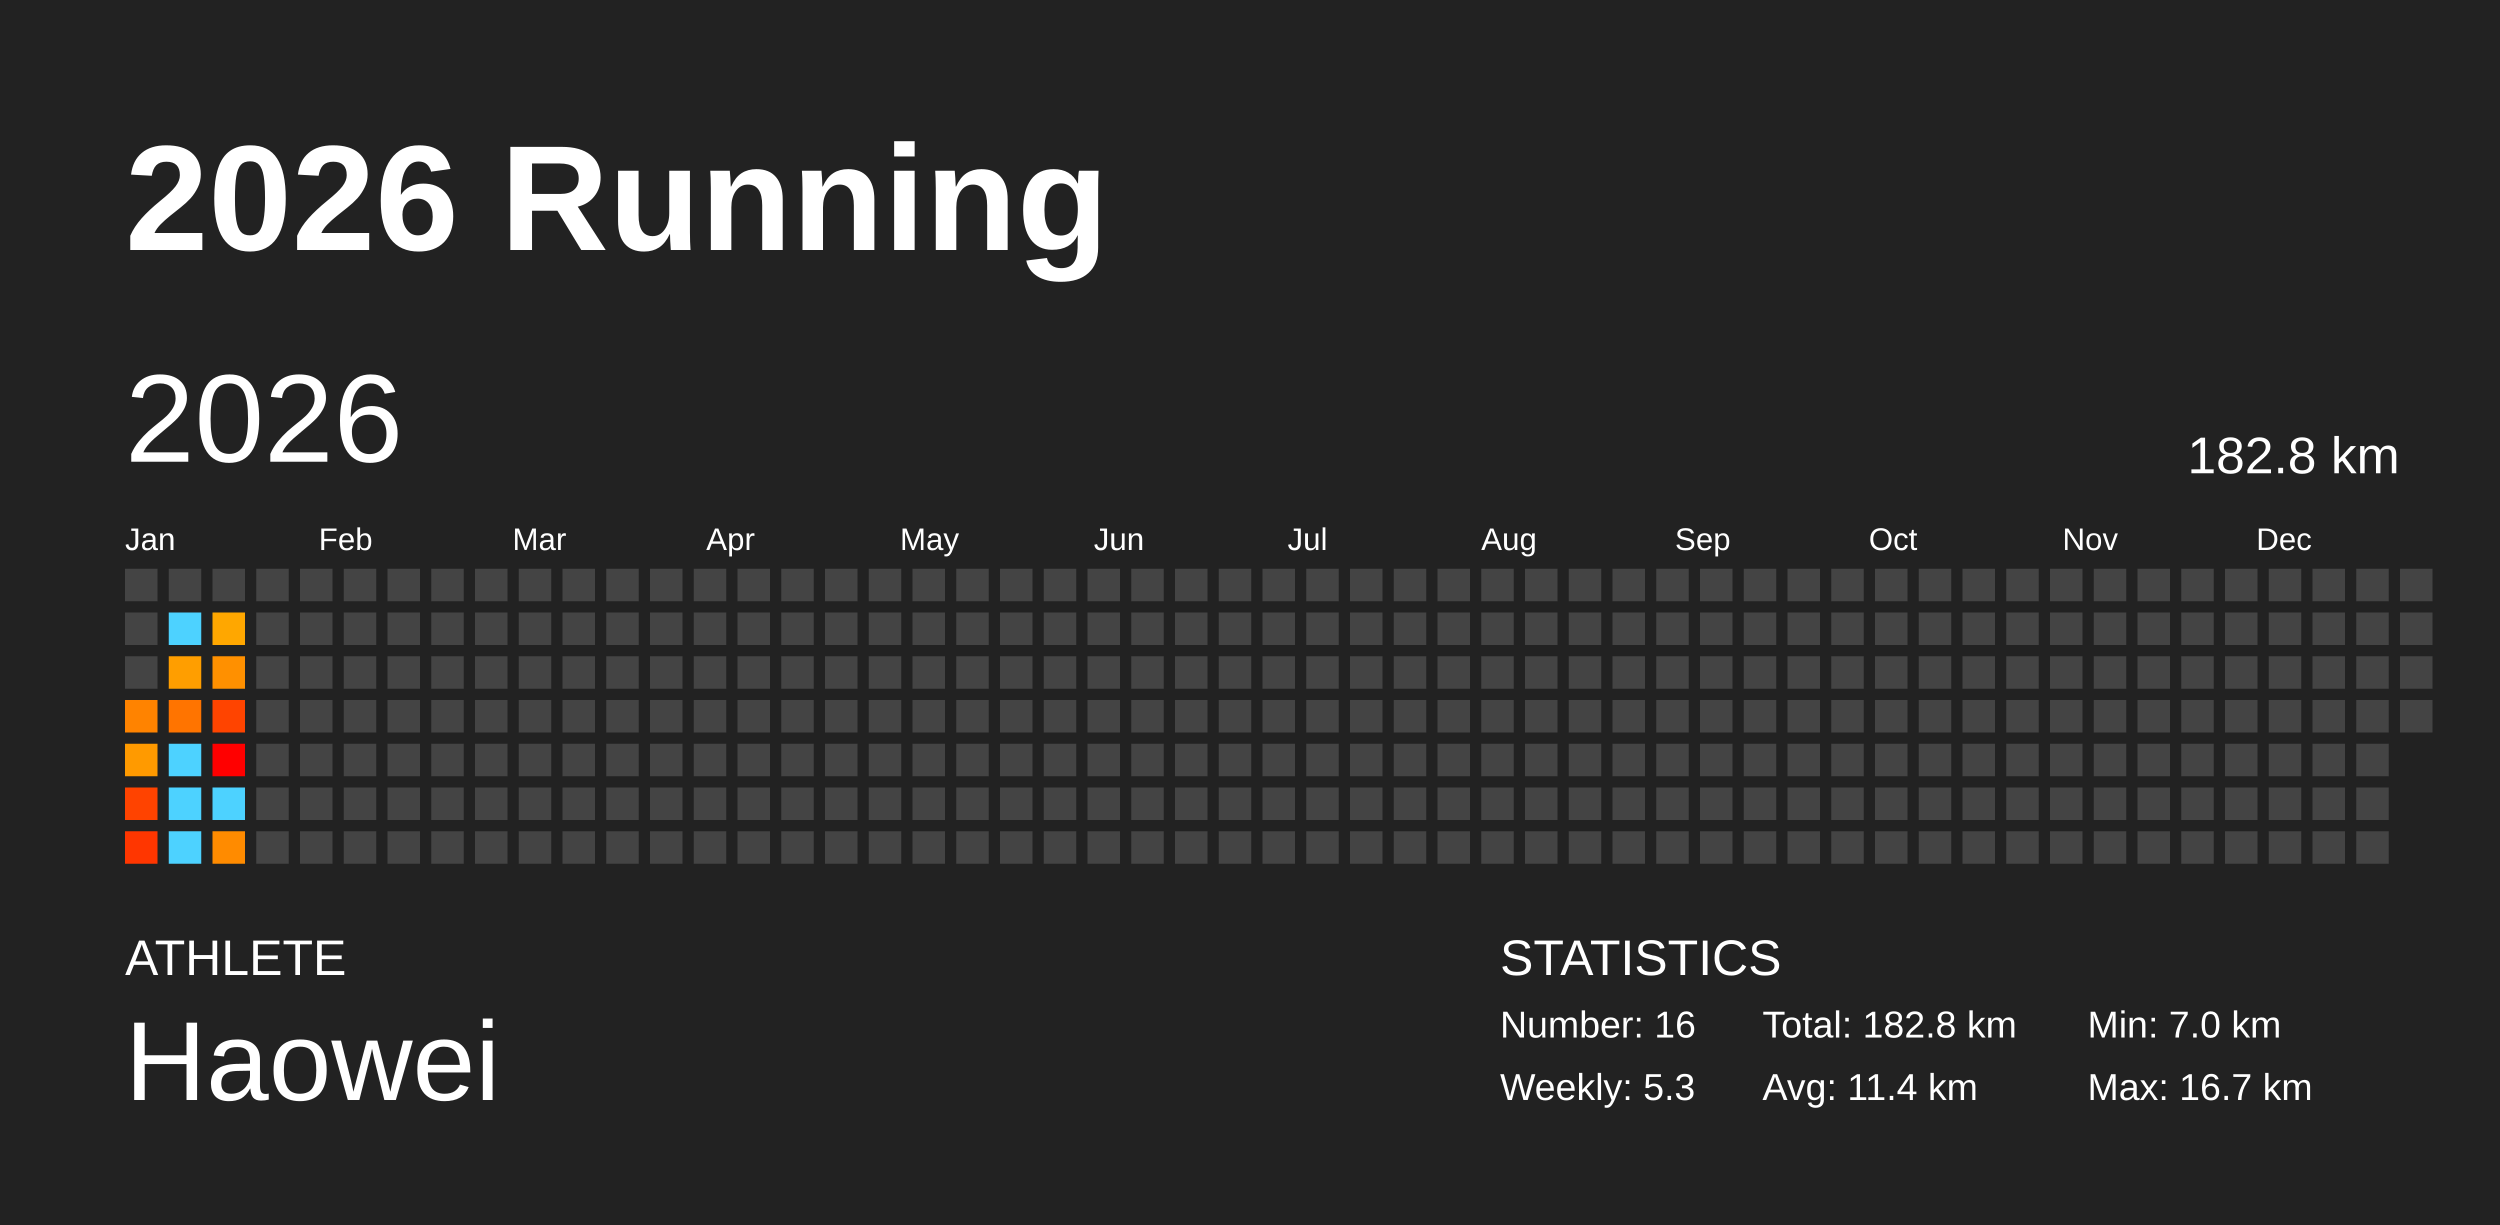
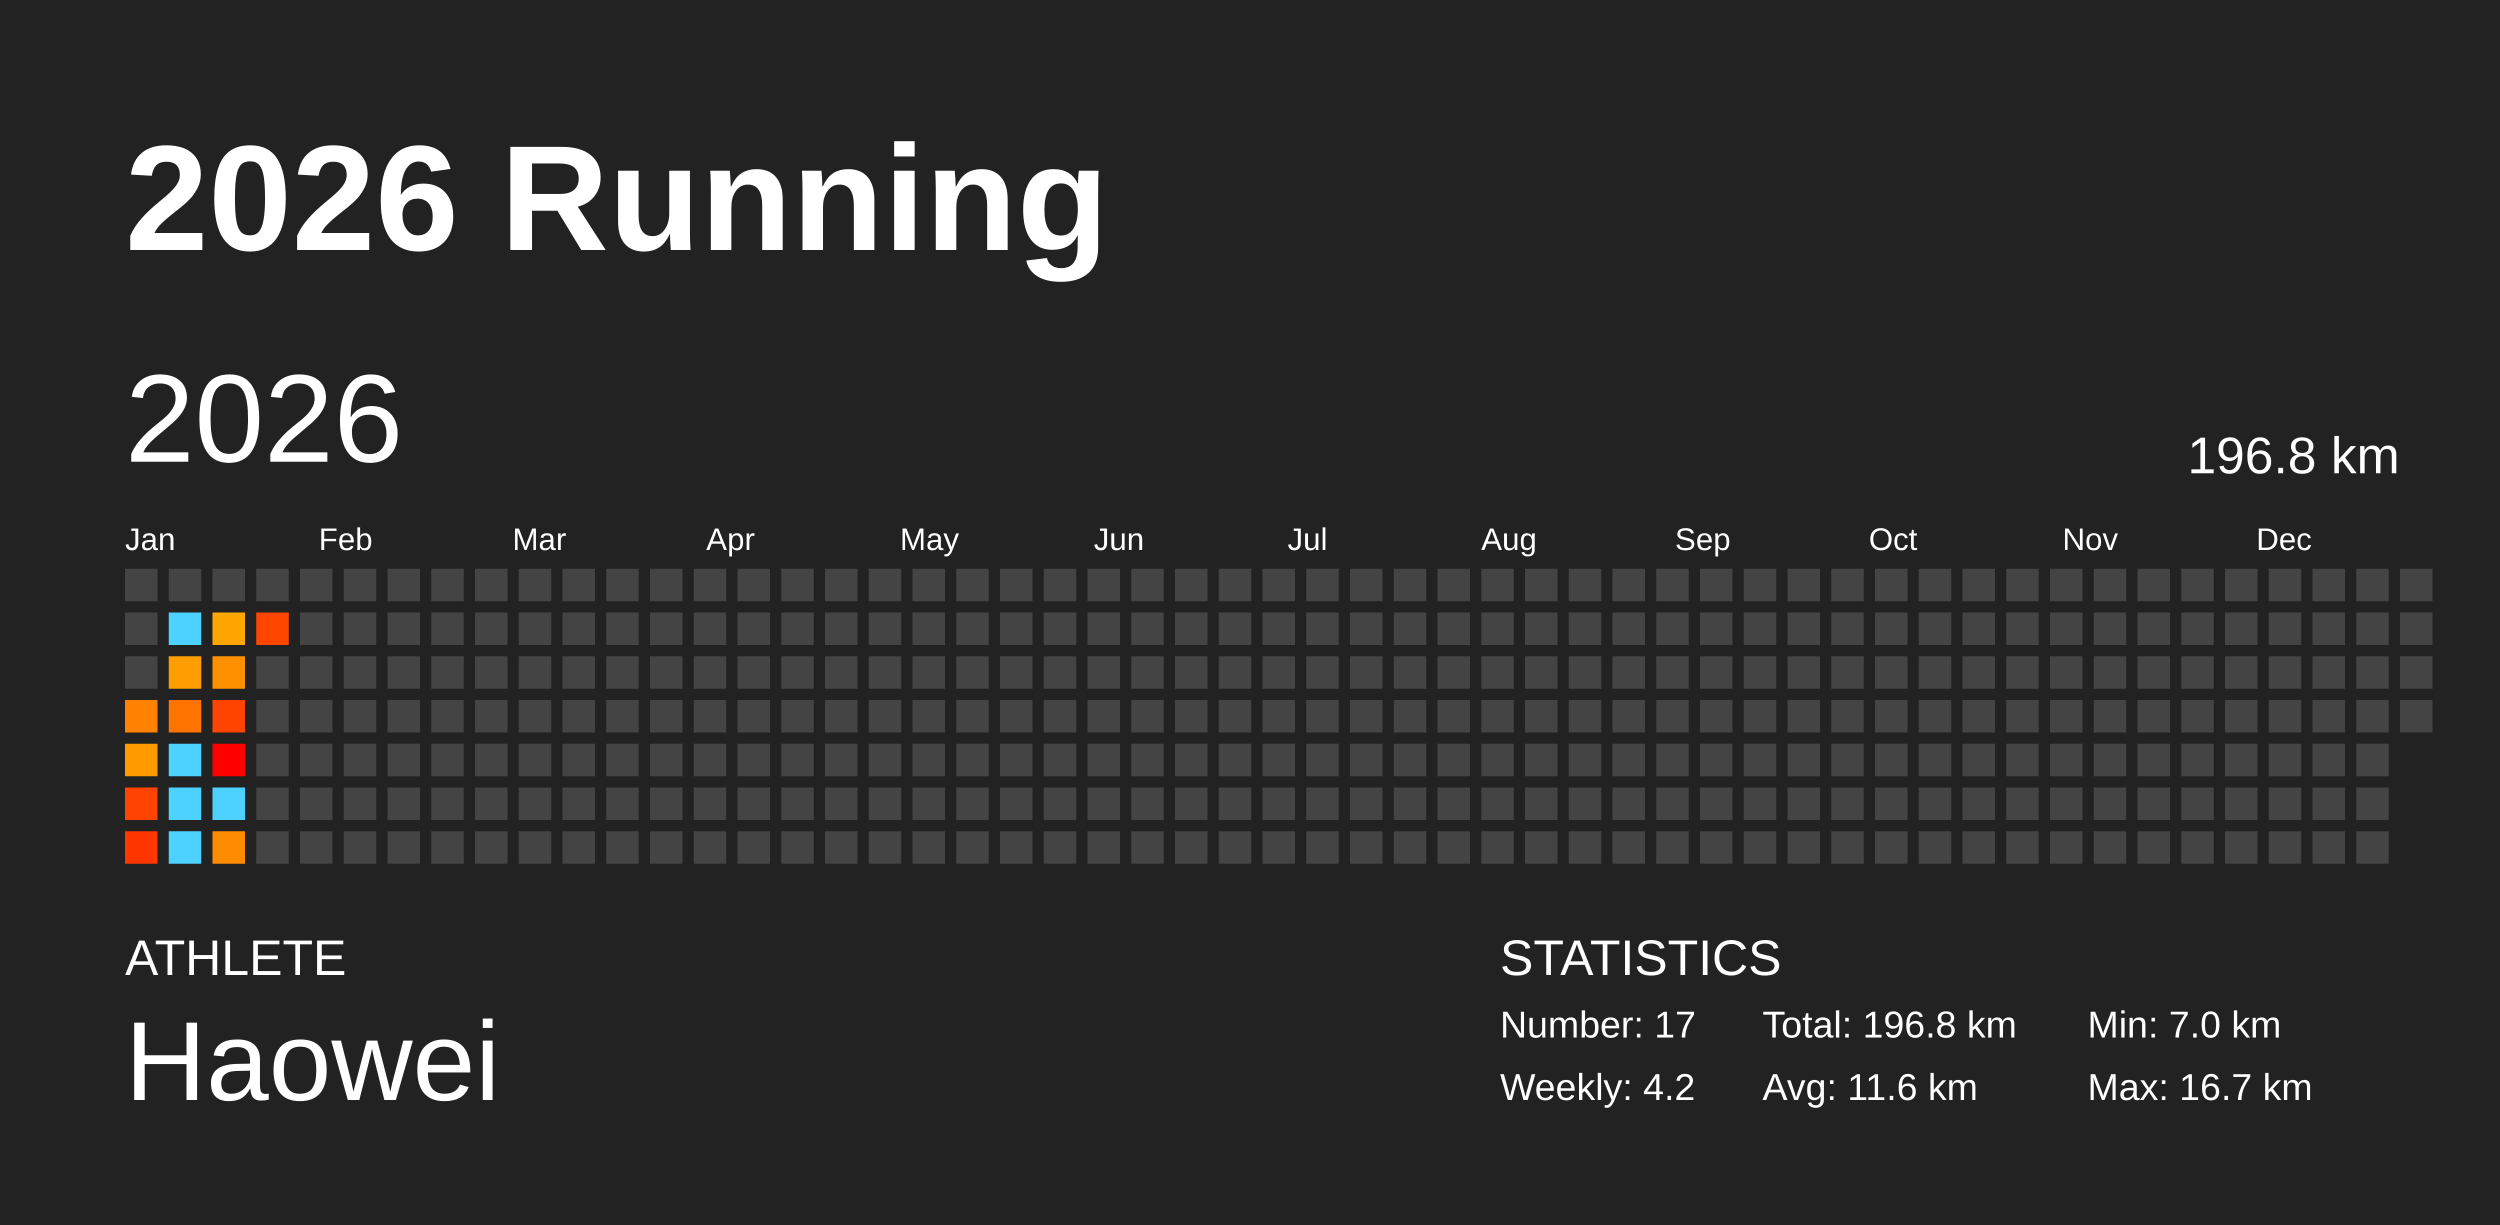
<svg xmlns="http://www.w3.org/2000/svg" baseProfile="full" height="98mm" version="1.1" viewBox="0,0,200,98" width="200mm">
  <defs />
  <rect fill="#222222" height="98" width="200" x="0" y="0" />
  <text fill="#FFFFFF" style="font-size:12px; font-family:Arial; font-weight:bold;" x="10" y="20">2026 Running</text>
  <text fill="#FFFFFF" style="font-size:4px; font-family:Arial" x="10" y="78">ATHLETE</text>
  <text fill="#FFFFFF" style="font-size:9px; font-family:Arial" x="10" y="88">Haowei</text>
  <text fill="#FFFFFF" style="font-size:4px; font-family:Arial" x="120" y="78">STATISTICS</text>
-   <text fill="#FFFFFF" style="font-size:3px; font-family:Arial" x="120" y="83">Number: 16</text>
-   <text fill="#FFFFFF" style="font-size:3px; font-family:Arial" x="120" y="88">Weekly: 5.3</text>
-   <text fill="#FFFFFF" style="font-size:3px; font-family:Arial" x="141" y="83">Total: 182.8 km</text>
-   <text fill="#FFFFFF" style="font-size:3px; font-family:Arial" x="141" y="88">Avg: 11.4 km</text>
+   <text fill="#FFFFFF" style="font-size:3px; font-family:Arial" x="120" y="83">Number: 17</text>
+   <text fill="#FFFFFF" style="font-size:3px; font-family:Arial" x="120" y="88">Weekly: 4.2</text>
+   <text fill="#FFFFFF" style="font-size:3px; font-family:Arial" x="141" y="83">Total: 196.8 km</text>
+   <text fill="#FFFFFF" style="font-size:3px; font-family:Arial" x="141" y="88">Avg: 11.6 km</text>
  <text fill="#FFFFFF" style="font-size:3px; font-family:Arial" x="167" y="83">Min: 7.0 km</text>
  <text fill="#FFFFFF" style="font-size:3px; font-family:Arial" x="167" y="88">Max: 16.7 km</text>
  <text dominant-baseline="hanging" fill="#FFFFFF" style="font-size:10.0px; font-family:Arial;" x="10" y="30">2026</text>
-   <text dominant-baseline="hanging" fill="#FFFFFF" style="font-size:4.125px; font-family:Arial;" x="175" y="35">182.8 km</text>
+   <text dominant-baseline="hanging" fill="#FFFFFF" style="font-size:4.125px; font-family:Arial;" x="175" y="35">196.8 km</text>
  <text fill="#FFFFFF" style="font-size:2.5px; font-family:Arial" x="10.0" y="44">Jan</text>
  <text fill="#FFFFFF" style="font-size:2.5px; font-family:Arial" x="25.5" y="44">Feb</text>
  <text fill="#FFFFFF" style="font-size:2.5px; font-family:Arial" x="41.0" y="44">Mar</text>
  <text fill="#FFFFFF" style="font-size:2.5px; font-family:Arial" x="56.5" y="44">Apr</text>
  <text fill="#FFFFFF" style="font-size:2.5px; font-family:Arial" x="72.0" y="44">May</text>
  <text fill="#FFFFFF" style="font-size:2.5px; font-family:Arial" x="87.5" y="44">Jun</text>
  <text fill="#FFFFFF" style="font-size:2.5px; font-family:Arial" x="103.0" y="44">Jul</text>
  <text fill="#FFFFFF" style="font-size:2.5px; font-family:Arial" x="118.5" y="44">Aug</text>
  <text fill="#FFFFFF" style="font-size:2.5px; font-family:Arial" x="134.0" y="44">Sep</text>
  <text fill="#FFFFFF" style="font-size:2.5px; font-family:Arial" x="149.5" y="44">Oct</text>
  <text fill="#FFFFFF" style="font-size:2.5px; font-family:Arial" x="165.0" y="44">Nov</text>
  <text fill="#FFFFFF" style="font-size:2.5px; font-family:Arial" x="180.5" y="44">Dec</text>
  <rect fill="#444444" height="2.6" width="2.6" x="10.0" y="45.5" />
  <rect fill="#444444" height="2.6" width="2.6" x="10.0" y="49.0" />
  <rect fill="#444444" height="2.6" width="2.6" x="10.0" y="52.5" />
  <rect fill="#ff8300" height="2.6" width="2.6" x="10.0" y="56.0" />
  <rect fill="#ff9a00" height="2.6" width="2.6" x="10.0" y="59.5" />
  <rect fill="#ff4300" height="2.6" width="2.6" x="10.0" y="63.0" />
  <rect fill="#ff3600" height="2.6" width="2.6" x="10.0" y="66.5" />
  <rect fill="#444444" height="2.6" width="2.6" x="13.5" y="45.5" />
  <rect fill="#4dd2ff" height="2.6" width="2.6" x="13.5" y="49.0" />
  <rect fill="#ff9e00" height="2.6" width="2.6" x="13.5" y="52.5" />
  <rect fill="#ff7400" height="2.6" width="2.6" x="13.5" y="56.0" />
  <rect fill="#4dd2ff" height="2.6" width="2.6" x="13.5" y="59.5" />
  <rect fill="#4dd2ff" height="2.6" width="2.6" x="13.5" y="63.0" />
  <rect fill="#4dd2ff" height="2.6" width="2.6" x="13.5" y="66.5" />
  <rect fill="#444444" height="2.6" width="2.6" x="17.0" y="45.5" />
  <rect fill="#ffa700" height="2.6" width="2.6" x="17.0" y="49.0" />
  <rect fill="#ff9000" height="2.6" width="2.6" x="17.0" y="52.5" />
  <rect fill="#ff4400" height="2.6" width="2.6" x="17.0" y="56.0" />
  <rect fill="#ff0000" height="2.6" width="2.6" x="17.0" y="59.5" />
  <rect fill="#4dd2ff" height="2.6" width="2.6" x="17.0" y="63.0" />
  <rect fill="#ff8b00" height="2.6" width="2.6" x="17.0" y="66.5" />
  <rect fill="#444444" height="2.6" width="2.6" x="20.5" y="45.5" />
-   <rect fill="#444444" height="2.6" width="2.6" x="20.5" y="49.0" />
+   <rect fill="#ff4600" height="2.6" width="2.6" x="20.5" y="49.0" />
  <rect fill="#444444" height="2.6" width="2.6" x="20.5" y="52.5" />
  <rect fill="#444444" height="2.6" width="2.6" x="20.5" y="56.0" />
  <rect fill="#444444" height="2.6" width="2.6" x="20.5" y="59.5" />
  <rect fill="#444444" height="2.6" width="2.6" x="20.5" y="63.0" />
  <rect fill="#444444" height="2.6" width="2.6" x="20.5" y="66.5" />
  <rect fill="#444444" height="2.6" width="2.6" x="24.0" y="45.5" />
  <rect fill="#444444" height="2.6" width="2.6" x="24.0" y="49.0" />
  <rect fill="#444444" height="2.6" width="2.6" x="24.0" y="52.5" />
  <rect fill="#444444" height="2.6" width="2.6" x="24.0" y="56.0" />
  <rect fill="#444444" height="2.6" width="2.6" x="24.0" y="59.5" />
  <rect fill="#444444" height="2.6" width="2.6" x="24.0" y="63.0" />
  <rect fill="#444444" height="2.6" width="2.6" x="24.0" y="66.5" />
  <rect fill="#444444" height="2.6" width="2.6" x="27.5" y="45.5" />
  <rect fill="#444444" height="2.6" width="2.6" x="27.5" y="49.0" />
  <rect fill="#444444" height="2.6" width="2.6" x="27.5" y="52.5" />
  <rect fill="#444444" height="2.6" width="2.6" x="27.5" y="56.0" />
  <rect fill="#444444" height="2.6" width="2.6" x="27.5" y="59.5" />
  <rect fill="#444444" height="2.6" width="2.6" x="27.5" y="63.0" />
  <rect fill="#444444" height="2.6" width="2.6" x="27.5" y="66.5" />
  <rect fill="#444444" height="2.6" width="2.6" x="31.0" y="45.5" />
  <rect fill="#444444" height="2.6" width="2.6" x="31.0" y="49.0" />
  <rect fill="#444444" height="2.6" width="2.6" x="31.0" y="52.5" />
  <rect fill="#444444" height="2.6" width="2.6" x="31.0" y="56.0" />
  <rect fill="#444444" height="2.6" width="2.6" x="31.0" y="59.5" />
  <rect fill="#444444" height="2.6" width="2.6" x="31.0" y="63.0" />
  <rect fill="#444444" height="2.6" width="2.6" x="31.0" y="66.5" />
  <rect fill="#444444" height="2.6" width="2.6" x="34.5" y="45.5" />
  <rect fill="#444444" height="2.6" width="2.6" x="34.5" y="49.0" />
  <rect fill="#444444" height="2.6" width="2.6" x="34.5" y="52.5" />
  <rect fill="#444444" height="2.6" width="2.6" x="34.5" y="56.0" />
  <rect fill="#444444" height="2.6" width="2.6" x="34.5" y="59.5" />
  <rect fill="#444444" height="2.6" width="2.6" x="34.5" y="63.0" />
  <rect fill="#444444" height="2.6" width="2.6" x="34.5" y="66.5" />
  <rect fill="#444444" height="2.6" width="2.6" x="38.0" y="45.5" />
  <rect fill="#444444" height="2.6" width="2.6" x="38.0" y="49.0" />
  <rect fill="#444444" height="2.6" width="2.6" x="38.0" y="52.5" />
  <rect fill="#444444" height="2.6" width="2.6" x="38.0" y="56.0" />
  <rect fill="#444444" height="2.6" width="2.6" x="38.0" y="59.5" />
  <rect fill="#444444" height="2.6" width="2.6" x="38.0" y="63.0" />
  <rect fill="#444444" height="2.6" width="2.6" x="38.0" y="66.5" />
  <rect fill="#444444" height="2.6" width="2.6" x="41.5" y="45.5" />
  <rect fill="#444444" height="2.6" width="2.6" x="41.5" y="49.0" />
  <rect fill="#444444" height="2.6" width="2.6" x="41.5" y="52.5" />
  <rect fill="#444444" height="2.6" width="2.6" x="41.5" y="56.0" />
  <rect fill="#444444" height="2.6" width="2.6" x="41.5" y="59.5" />
  <rect fill="#444444" height="2.6" width="2.6" x="41.5" y="63.0" />
  <rect fill="#444444" height="2.6" width="2.6" x="41.5" y="66.5" />
  <rect fill="#444444" height="2.6" width="2.6" x="45.0" y="45.5" />
  <rect fill="#444444" height="2.6" width="2.6" x="45.0" y="49.0" />
  <rect fill="#444444" height="2.6" width="2.6" x="45.0" y="52.5" />
  <rect fill="#444444" height="2.6" width="2.6" x="45.0" y="56.0" />
  <rect fill="#444444" height="2.6" width="2.6" x="45.0" y="59.5" />
  <rect fill="#444444" height="2.6" width="2.6" x="45.0" y="63.0" />
  <rect fill="#444444" height="2.6" width="2.6" x="45.0" y="66.5" />
  <rect fill="#444444" height="2.6" width="2.6" x="48.5" y="45.5" />
  <rect fill="#444444" height="2.6" width="2.6" x="48.5" y="49.0" />
  <rect fill="#444444" height="2.6" width="2.6" x="48.5" y="52.5" />
  <rect fill="#444444" height="2.6" width="2.6" x="48.5" y="56.0" />
  <rect fill="#444444" height="2.6" width="2.6" x="48.5" y="59.5" />
  <rect fill="#444444" height="2.6" width="2.6" x="48.5" y="63.0" />
  <rect fill="#444444" height="2.6" width="2.6" x="48.5" y="66.5" />
  <rect fill="#444444" height="2.6" width="2.6" x="52.0" y="45.5" />
  <rect fill="#444444" height="2.6" width="2.6" x="52.0" y="49.0" />
  <rect fill="#444444" height="2.6" width="2.6" x="52.0" y="52.5" />
  <rect fill="#444444" height="2.6" width="2.6" x="52.0" y="56.0" />
  <rect fill="#444444" height="2.6" width="2.6" x="52.0" y="59.5" />
  <rect fill="#444444" height="2.6" width="2.6" x="52.0" y="63.0" />
  <rect fill="#444444" height="2.6" width="2.6" x="52.0" y="66.5" />
  <rect fill="#444444" height="2.6" width="2.6" x="55.5" y="45.5" />
  <rect fill="#444444" height="2.6" width="2.6" x="55.5" y="49.0" />
  <rect fill="#444444" height="2.6" width="2.6" x="55.5" y="52.5" />
  <rect fill="#444444" height="2.6" width="2.6" x="55.5" y="56.0" />
  <rect fill="#444444" height="2.6" width="2.6" x="55.5" y="59.5" />
  <rect fill="#444444" height="2.6" width="2.6" x="55.5" y="63.0" />
  <rect fill="#444444" height="2.6" width="2.6" x="55.5" y="66.5" />
  <rect fill="#444444" height="2.6" width="2.6" x="59.0" y="45.5" />
  <rect fill="#444444" height="2.6" width="2.6" x="59.0" y="49.0" />
  <rect fill="#444444" height="2.6" width="2.6" x="59.0" y="52.5" />
  <rect fill="#444444" height="2.6" width="2.6" x="59.0" y="56.0" />
  <rect fill="#444444" height="2.6" width="2.6" x="59.0" y="59.5" />
  <rect fill="#444444" height="2.6" width="2.6" x="59.0" y="63.0" />
  <rect fill="#444444" height="2.6" width="2.6" x="59.0" y="66.5" />
  <rect fill="#444444" height="2.6" width="2.6" x="62.5" y="45.5" />
  <rect fill="#444444" height="2.6" width="2.6" x="62.5" y="49.0" />
  <rect fill="#444444" height="2.6" width="2.6" x="62.5" y="52.5" />
  <rect fill="#444444" height="2.6" width="2.6" x="62.5" y="56.0" />
  <rect fill="#444444" height="2.6" width="2.6" x="62.5" y="59.5" />
  <rect fill="#444444" height="2.6" width="2.6" x="62.5" y="63.0" />
  <rect fill="#444444" height="2.6" width="2.6" x="62.5" y="66.5" />
  <rect fill="#444444" height="2.6" width="2.6" x="66.0" y="45.5" />
  <rect fill="#444444" height="2.6" width="2.6" x="66.0" y="49.0" />
  <rect fill="#444444" height="2.6" width="2.6" x="66.0" y="52.5" />
  <rect fill="#444444" height="2.6" width="2.6" x="66.0" y="56.0" />
  <rect fill="#444444" height="2.6" width="2.6" x="66.0" y="59.5" />
  <rect fill="#444444" height="2.6" width="2.6" x="66.0" y="63.0" />
  <rect fill="#444444" height="2.6" width="2.6" x="66.0" y="66.5" />
  <rect fill="#444444" height="2.6" width="2.6" x="69.5" y="45.5" />
  <rect fill="#444444" height="2.6" width="2.6" x="69.5" y="49.0" />
  <rect fill="#444444" height="2.6" width="2.6" x="69.5" y="52.5" />
  <rect fill="#444444" height="2.6" width="2.6" x="69.5" y="56.0" />
  <rect fill="#444444" height="2.6" width="2.6" x="69.5" y="59.5" />
  <rect fill="#444444" height="2.6" width="2.6" x="69.5" y="63.0" />
  <rect fill="#444444" height="2.6" width="2.6" x="69.5" y="66.5" />
  <rect fill="#444444" height="2.6" width="2.6" x="73.0" y="45.5" />
  <rect fill="#444444" height="2.6" width="2.6" x="73.0" y="49.0" />
  <rect fill="#444444" height="2.6" width="2.6" x="73.0" y="52.5" />
  <rect fill="#444444" height="2.6" width="2.6" x="73.0" y="56.0" />
  <rect fill="#444444" height="2.6" width="2.6" x="73.0" y="59.5" />
  <rect fill="#444444" height="2.6" width="2.6" x="73.0" y="63.0" />
  <rect fill="#444444" height="2.6" width="2.6" x="73.0" y="66.5" />
  <rect fill="#444444" height="2.6" width="2.6" x="76.5" y="45.5" />
  <rect fill="#444444" height="2.6" width="2.6" x="76.5" y="49.0" />
  <rect fill="#444444" height="2.6" width="2.6" x="76.5" y="52.5" />
  <rect fill="#444444" height="2.6" width="2.6" x="76.5" y="56.0" />
  <rect fill="#444444" height="2.6" width="2.6" x="76.5" y="59.5" />
  <rect fill="#444444" height="2.6" width="2.6" x="76.5" y="63.0" />
  <rect fill="#444444" height="2.6" width="2.6" x="76.5" y="66.5" />
  <rect fill="#444444" height="2.6" width="2.6" x="80.0" y="45.5" />
  <rect fill="#444444" height="2.6" width="2.6" x="80.0" y="49.0" />
  <rect fill="#444444" height="2.6" width="2.6" x="80.0" y="52.5" />
  <rect fill="#444444" height="2.6" width="2.6" x="80.0" y="56.0" />
  <rect fill="#444444" height="2.6" width="2.6" x="80.0" y="59.5" />
  <rect fill="#444444" height="2.6" width="2.6" x="80.0" y="63.0" />
  <rect fill="#444444" height="2.6" width="2.6" x="80.0" y="66.5" />
  <rect fill="#444444" height="2.6" width="2.6" x="83.5" y="45.5" />
  <rect fill="#444444" height="2.6" width="2.6" x="83.5" y="49.0" />
  <rect fill="#444444" height="2.6" width="2.6" x="83.5" y="52.5" />
  <rect fill="#444444" height="2.6" width="2.6" x="83.5" y="56.0" />
  <rect fill="#444444" height="2.6" width="2.6" x="83.5" y="59.5" />
  <rect fill="#444444" height="2.6" width="2.6" x="83.5" y="63.0" />
  <rect fill="#444444" height="2.6" width="2.6" x="83.5" y="66.5" />
  <rect fill="#444444" height="2.6" width="2.6" x="87.0" y="45.5" />
  <rect fill="#444444" height="2.6" width="2.6" x="87.0" y="49.0" />
  <rect fill="#444444" height="2.6" width="2.6" x="87.0" y="52.5" />
  <rect fill="#444444" height="2.6" width="2.6" x="87.0" y="56.0" />
  <rect fill="#444444" height="2.6" width="2.6" x="87.0" y="59.5" />
  <rect fill="#444444" height="2.6" width="2.6" x="87.0" y="63.0" />
  <rect fill="#444444" height="2.6" width="2.6" x="87.0" y="66.5" />
  <rect fill="#444444" height="2.6" width="2.6" x="90.5" y="45.5" />
  <rect fill="#444444" height="2.6" width="2.6" x="90.5" y="49.0" />
  <rect fill="#444444" height="2.6" width="2.6" x="90.5" y="52.5" />
  <rect fill="#444444" height="2.6" width="2.6" x="90.5" y="56.0" />
  <rect fill="#444444" height="2.6" width="2.6" x="90.5" y="59.5" />
  <rect fill="#444444" height="2.6" width="2.6" x="90.5" y="63.0" />
  <rect fill="#444444" height="2.6" width="2.6" x="90.5" y="66.5" />
  <rect fill="#444444" height="2.6" width="2.6" x="94.0" y="45.5" />
  <rect fill="#444444" height="2.6" width="2.6" x="94.0" y="49.0" />
  <rect fill="#444444" height="2.6" width="2.6" x="94.0" y="52.5" />
  <rect fill="#444444" height="2.6" width="2.6" x="94.0" y="56.0" />
  <rect fill="#444444" height="2.6" width="2.6" x="94.0" y="59.5" />
  <rect fill="#444444" height="2.6" width="2.6" x="94.0" y="63.0" />
  <rect fill="#444444" height="2.6" width="2.6" x="94.0" y="66.5" />
  <rect fill="#444444" height="2.6" width="2.6" x="97.5" y="45.5" />
  <rect fill="#444444" height="2.6" width="2.6" x="97.5" y="49.0" />
  <rect fill="#444444" height="2.6" width="2.6" x="97.5" y="52.5" />
  <rect fill="#444444" height="2.6" width="2.6" x="97.5" y="56.0" />
  <rect fill="#444444" height="2.6" width="2.6" x="97.5" y="59.5" />
  <rect fill="#444444" height="2.6" width="2.6" x="97.5" y="63.0" />
  <rect fill="#444444" height="2.6" width="2.6" x="97.5" y="66.5" />
  <rect fill="#444444" height="2.6" width="2.6" x="101.0" y="45.5" />
  <rect fill="#444444" height="2.6" width="2.6" x="101.0" y="49.0" />
  <rect fill="#444444" height="2.6" width="2.6" x="101.0" y="52.5" />
  <rect fill="#444444" height="2.6" width="2.6" x="101.0" y="56.0" />
  <rect fill="#444444" height="2.6" width="2.6" x="101.0" y="59.5" />
  <rect fill="#444444" height="2.6" width="2.6" x="101.0" y="63.0" />
  <rect fill="#444444" height="2.6" width="2.6" x="101.0" y="66.5" />
  <rect fill="#444444" height="2.6" width="2.6" x="104.5" y="45.5" />
  <rect fill="#444444" height="2.6" width="2.6" x="104.5" y="49.0" />
  <rect fill="#444444" height="2.6" width="2.6" x="104.5" y="52.5" />
  <rect fill="#444444" height="2.6" width="2.6" x="104.5" y="56.0" />
  <rect fill="#444444" height="2.6" width="2.6" x="104.5" y="59.5" />
  <rect fill="#444444" height="2.6" width="2.6" x="104.5" y="63.0" />
  <rect fill="#444444" height="2.6" width="2.6" x="104.5" y="66.5" />
  <rect fill="#444444" height="2.6" width="2.6" x="108.0" y="45.5" />
  <rect fill="#444444" height="2.6" width="2.6" x="108.0" y="49.0" />
  <rect fill="#444444" height="2.6" width="2.6" x="108.0" y="52.5" />
  <rect fill="#444444" height="2.6" width="2.6" x="108.0" y="56.0" />
  <rect fill="#444444" height="2.6" width="2.6" x="108.0" y="59.5" />
  <rect fill="#444444" height="2.6" width="2.6" x="108.0" y="63.0" />
  <rect fill="#444444" height="2.6" width="2.6" x="108.0" y="66.5" />
  <rect fill="#444444" height="2.6" width="2.6" x="111.5" y="45.5" />
  <rect fill="#444444" height="2.6" width="2.6" x="111.5" y="49.0" />
  <rect fill="#444444" height="2.6" width="2.6" x="111.5" y="52.5" />
  <rect fill="#444444" height="2.6" width="2.6" x="111.5" y="56.0" />
  <rect fill="#444444" height="2.6" width="2.6" x="111.5" y="59.5" />
  <rect fill="#444444" height="2.6" width="2.6" x="111.5" y="63.0" />
  <rect fill="#444444" height="2.6" width="2.6" x="111.5" y="66.5" />
  <rect fill="#444444" height="2.6" width="2.6" x="115.0" y="45.5" />
  <rect fill="#444444" height="2.6" width="2.6" x="115.0" y="49.0" />
  <rect fill="#444444" height="2.6" width="2.6" x="115.0" y="52.5" />
  <rect fill="#444444" height="2.6" width="2.6" x="115.0" y="56.0" />
  <rect fill="#444444" height="2.6" width="2.6" x="115.0" y="59.5" />
  <rect fill="#444444" height="2.6" width="2.6" x="115.0" y="63.0" />
  <rect fill="#444444" height="2.6" width="2.6" x="115.0" y="66.5" />
  <rect fill="#444444" height="2.6" width="2.6" x="118.5" y="45.5" />
  <rect fill="#444444" height="2.6" width="2.6" x="118.5" y="49.0" />
  <rect fill="#444444" height="2.6" width="2.6" x="118.5" y="52.5" />
  <rect fill="#444444" height="2.6" width="2.6" x="118.5" y="56.0" />
  <rect fill="#444444" height="2.6" width="2.6" x="118.5" y="59.5" />
  <rect fill="#444444" height="2.6" width="2.6" x="118.5" y="63.0" />
  <rect fill="#444444" height="2.6" width="2.6" x="118.5" y="66.5" />
  <rect fill="#444444" height="2.6" width="2.6" x="122.0" y="45.5" />
  <rect fill="#444444" height="2.6" width="2.6" x="122.0" y="49.0" />
  <rect fill="#444444" height="2.6" width="2.6" x="122.0" y="52.5" />
  <rect fill="#444444" height="2.6" width="2.6" x="122.0" y="56.0" />
  <rect fill="#444444" height="2.6" width="2.6" x="122.0" y="59.5" />
  <rect fill="#444444" height="2.6" width="2.6" x="122.0" y="63.0" />
  <rect fill="#444444" height="2.6" width="2.6" x="122.0" y="66.5" />
  <rect fill="#444444" height="2.6" width="2.6" x="125.5" y="45.5" />
  <rect fill="#444444" height="2.6" width="2.6" x="125.5" y="49.0" />
  <rect fill="#444444" height="2.6" width="2.6" x="125.5" y="52.5" />
  <rect fill="#444444" height="2.6" width="2.6" x="125.5" y="56.0" />
  <rect fill="#444444" height="2.6" width="2.6" x="125.5" y="59.5" />
  <rect fill="#444444" height="2.6" width="2.6" x="125.5" y="63.0" />
  <rect fill="#444444" height="2.6" width="2.6" x="125.5" y="66.5" />
  <rect fill="#444444" height="2.6" width="2.6" x="129.0" y="45.5" />
  <rect fill="#444444" height="2.6" width="2.6" x="129.0" y="49.0" />
  <rect fill="#444444" height="2.6" width="2.6" x="129.0" y="52.5" />
  <rect fill="#444444" height="2.6" width="2.6" x="129.0" y="56.0" />
  <rect fill="#444444" height="2.6" width="2.6" x="129.0" y="59.5" />
  <rect fill="#444444" height="2.6" width="2.6" x="129.0" y="63.0" />
  <rect fill="#444444" height="2.6" width="2.6" x="129.0" y="66.5" />
  <rect fill="#444444" height="2.6" width="2.6" x="132.5" y="45.5" />
  <rect fill="#444444" height="2.6" width="2.6" x="132.5" y="49.0" />
  <rect fill="#444444" height="2.6" width="2.6" x="132.5" y="52.5" />
  <rect fill="#444444" height="2.6" width="2.6" x="132.5" y="56.0" />
  <rect fill="#444444" height="2.6" width="2.6" x="132.5" y="59.5" />
  <rect fill="#444444" height="2.6" width="2.6" x="132.5" y="63.0" />
  <rect fill="#444444" height="2.6" width="2.6" x="132.5" y="66.5" />
  <rect fill="#444444" height="2.6" width="2.6" x="136.0" y="45.5" />
  <rect fill="#444444" height="2.6" width="2.6" x="136.0" y="49.0" />
  <rect fill="#444444" height="2.6" width="2.6" x="136.0" y="52.5" />
  <rect fill="#444444" height="2.6" width="2.6" x="136.0" y="56.0" />
  <rect fill="#444444" height="2.6" width="2.6" x="136.0" y="59.5" />
  <rect fill="#444444" height="2.6" width="2.6" x="136.0" y="63.0" />
  <rect fill="#444444" height="2.6" width="2.6" x="136.0" y="66.5" />
  <rect fill="#444444" height="2.6" width="2.6" x="139.5" y="45.5" />
  <rect fill="#444444" height="2.6" width="2.6" x="139.5" y="49.0" />
  <rect fill="#444444" height="2.6" width="2.6" x="139.5" y="52.5" />
  <rect fill="#444444" height="2.6" width="2.6" x="139.5" y="56.0" />
  <rect fill="#444444" height="2.6" width="2.6" x="139.5" y="59.5" />
  <rect fill="#444444" height="2.6" width="2.6" x="139.5" y="63.0" />
  <rect fill="#444444" height="2.6" width="2.6" x="139.5" y="66.5" />
  <rect fill="#444444" height="2.6" width="2.6" x="143.0" y="45.5" />
  <rect fill="#444444" height="2.6" width="2.6" x="143.0" y="49.0" />
  <rect fill="#444444" height="2.6" width="2.6" x="143.0" y="52.5" />
  <rect fill="#444444" height="2.6" width="2.6" x="143.0" y="56.0" />
  <rect fill="#444444" height="2.6" width="2.6" x="143.0" y="59.5" />
  <rect fill="#444444" height="2.6" width="2.6" x="143.0" y="63.0" />
  <rect fill="#444444" height="2.6" width="2.6" x="143.0" y="66.5" />
  <rect fill="#444444" height="2.6" width="2.6" x="146.5" y="45.5" />
  <rect fill="#444444" height="2.6" width="2.6" x="146.5" y="49.0" />
  <rect fill="#444444" height="2.6" width="2.6" x="146.5" y="52.5" />
  <rect fill="#444444" height="2.6" width="2.6" x="146.5" y="56.0" />
  <rect fill="#444444" height="2.6" width="2.6" x="146.5" y="59.5" />
  <rect fill="#444444" height="2.6" width="2.6" x="146.5" y="63.0" />
  <rect fill="#444444" height="2.6" width="2.6" x="146.5" y="66.5" />
  <rect fill="#444444" height="2.6" width="2.6" x="150.0" y="45.5" />
  <rect fill="#444444" height="2.6" width="2.6" x="150.0" y="49.0" />
  <rect fill="#444444" height="2.6" width="2.6" x="150.0" y="52.5" />
  <rect fill="#444444" height="2.6" width="2.6" x="150.0" y="56.0" />
  <rect fill="#444444" height="2.6" width="2.6" x="150.0" y="59.5" />
  <rect fill="#444444" height="2.6" width="2.6" x="150.0" y="63.0" />
  <rect fill="#444444" height="2.6" width="2.6" x="150.0" y="66.5" />
  <rect fill="#444444" height="2.6" width="2.6" x="153.5" y="45.5" />
  <rect fill="#444444" height="2.6" width="2.6" x="153.5" y="49.0" />
  <rect fill="#444444" height="2.6" width="2.6" x="153.5" y="52.5" />
  <rect fill="#444444" height="2.6" width="2.6" x="153.5" y="56.0" />
  <rect fill="#444444" height="2.6" width="2.6" x="153.5" y="59.5" />
  <rect fill="#444444" height="2.6" width="2.6" x="153.5" y="63.0" />
  <rect fill="#444444" height="2.6" width="2.6" x="153.5" y="66.5" />
  <rect fill="#444444" height="2.6" width="2.6" x="157.0" y="45.5" />
  <rect fill="#444444" height="2.6" width="2.6" x="157.0" y="49.0" />
  <rect fill="#444444" height="2.6" width="2.6" x="157.0" y="52.5" />
  <rect fill="#444444" height="2.6" width="2.6" x="157.0" y="56.0" />
  <rect fill="#444444" height="2.6" width="2.6" x="157.0" y="59.5" />
  <rect fill="#444444" height="2.6" width="2.6" x="157.0" y="63.0" />
  <rect fill="#444444" height="2.6" width="2.6" x="157.0" y="66.5" />
  <rect fill="#444444" height="2.6" width="2.6" x="160.5" y="45.5" />
  <rect fill="#444444" height="2.6" width="2.6" x="160.5" y="49.0" />
  <rect fill="#444444" height="2.6" width="2.6" x="160.5" y="52.5" />
  <rect fill="#444444" height="2.6" width="2.6" x="160.5" y="56.0" />
  <rect fill="#444444" height="2.6" width="2.6" x="160.5" y="59.5" />
  <rect fill="#444444" height="2.6" width="2.6" x="160.5" y="63.0" />
  <rect fill="#444444" height="2.6" width="2.6" x="160.5" y="66.5" />
  <rect fill="#444444" height="2.6" width="2.6" x="164.0" y="45.5" />
  <rect fill="#444444" height="2.6" width="2.6" x="164.0" y="49.0" />
  <rect fill="#444444" height="2.6" width="2.6" x="164.0" y="52.5" />
  <rect fill="#444444" height="2.6" width="2.6" x="164.0" y="56.0" />
  <rect fill="#444444" height="2.6" width="2.6" x="164.0" y="59.5" />
  <rect fill="#444444" height="2.6" width="2.6" x="164.0" y="63.0" />
  <rect fill="#444444" height="2.6" width="2.6" x="164.0" y="66.5" />
  <rect fill="#444444" height="2.6" width="2.6" x="167.5" y="45.5" />
  <rect fill="#444444" height="2.6" width="2.6" x="167.5" y="49.0" />
  <rect fill="#444444" height="2.6" width="2.6" x="167.5" y="52.5" />
  <rect fill="#444444" height="2.6" width="2.6" x="167.5" y="56.0" />
  <rect fill="#444444" height="2.6" width="2.6" x="167.5" y="59.5" />
  <rect fill="#444444" height="2.6" width="2.6" x="167.5" y="63.0" />
  <rect fill="#444444" height="2.6" width="2.6" x="167.5" y="66.5" />
  <rect fill="#444444" height="2.6" width="2.6" x="171.0" y="45.5" />
  <rect fill="#444444" height="2.6" width="2.6" x="171.0" y="49.0" />
  <rect fill="#444444" height="2.6" width="2.6" x="171.0" y="52.5" />
  <rect fill="#444444" height="2.6" width="2.6" x="171.0" y="56.0" />
  <rect fill="#444444" height="2.6" width="2.6" x="171.0" y="59.5" />
  <rect fill="#444444" height="2.6" width="2.6" x="171.0" y="63.0" />
  <rect fill="#444444" height="2.6" width="2.6" x="171.0" y="66.5" />
  <rect fill="#444444" height="2.6" width="2.6" x="174.5" y="45.5" />
  <rect fill="#444444" height="2.6" width="2.6" x="174.5" y="49.0" />
  <rect fill="#444444" height="2.6" width="2.6" x="174.5" y="52.5" />
  <rect fill="#444444" height="2.6" width="2.6" x="174.5" y="56.0" />
  <rect fill="#444444" height="2.6" width="2.6" x="174.5" y="59.5" />
  <rect fill="#444444" height="2.6" width="2.6" x="174.5" y="63.0" />
  <rect fill="#444444" height="2.6" width="2.6" x="174.5" y="66.5" />
  <rect fill="#444444" height="2.6" width="2.6" x="178.0" y="45.5" />
  <rect fill="#444444" height="2.6" width="2.6" x="178.0" y="49.0" />
  <rect fill="#444444" height="2.6" width="2.6" x="178.0" y="52.5" />
  <rect fill="#444444" height="2.6" width="2.6" x="178.0" y="56.0" />
  <rect fill="#444444" height="2.6" width="2.6" x="178.0" y="59.5" />
  <rect fill="#444444" height="2.6" width="2.6" x="178.0" y="63.0" />
  <rect fill="#444444" height="2.6" width="2.6" x="178.0" y="66.5" />
  <rect fill="#444444" height="2.6" width="2.6" x="181.5" y="45.5" />
  <rect fill="#444444" height="2.6" width="2.6" x="181.5" y="49.0" />
  <rect fill="#444444" height="2.6" width="2.6" x="181.5" y="52.5" />
  <rect fill="#444444" height="2.6" width="2.6" x="181.5" y="56.0" />
  <rect fill="#444444" height="2.6" width="2.6" x="181.5" y="59.5" />
  <rect fill="#444444" height="2.6" width="2.6" x="181.5" y="63.0" />
  <rect fill="#444444" height="2.6" width="2.6" x="181.5" y="66.5" />
  <rect fill="#444444" height="2.6" width="2.6" x="185.0" y="45.5" />
  <rect fill="#444444" height="2.6" width="2.6" x="185.0" y="49.0" />
  <rect fill="#444444" height="2.6" width="2.6" x="185.0" y="52.5" />
  <rect fill="#444444" height="2.6" width="2.6" x="185.0" y="56.0" />
  <rect fill="#444444" height="2.6" width="2.6" x="185.0" y="59.5" />
  <rect fill="#444444" height="2.6" width="2.6" x="185.0" y="63.0" />
  <rect fill="#444444" height="2.6" width="2.6" x="185.0" y="66.5" />
  <rect fill="#444444" height="2.6" width="2.6" x="188.5" y="45.5" />
  <rect fill="#444444" height="2.6" width="2.6" x="188.5" y="49.0" />
  <rect fill="#444444" height="2.6" width="2.6" x="188.5" y="52.5" />
  <rect fill="#444444" height="2.6" width="2.6" x="188.5" y="56.0" />
  <rect fill="#444444" height="2.6" width="2.6" x="188.5" y="59.5" />
  <rect fill="#444444" height="2.6" width="2.6" x="188.5" y="63.0" />
  <rect fill="#444444" height="2.6" width="2.6" x="188.5" y="66.5" />
  <rect fill="#444444" height="2.6" width="2.6" x="192.0" y="45.5" />
  <rect fill="#444444" height="2.6" width="2.6" x="192.0" y="49.0" />
  <rect fill="#444444" height="2.6" width="2.6" x="192.0" y="52.5" />
  <rect fill="#444444" height="2.6" width="2.6" x="192.0" y="56.0" />
</svg>
